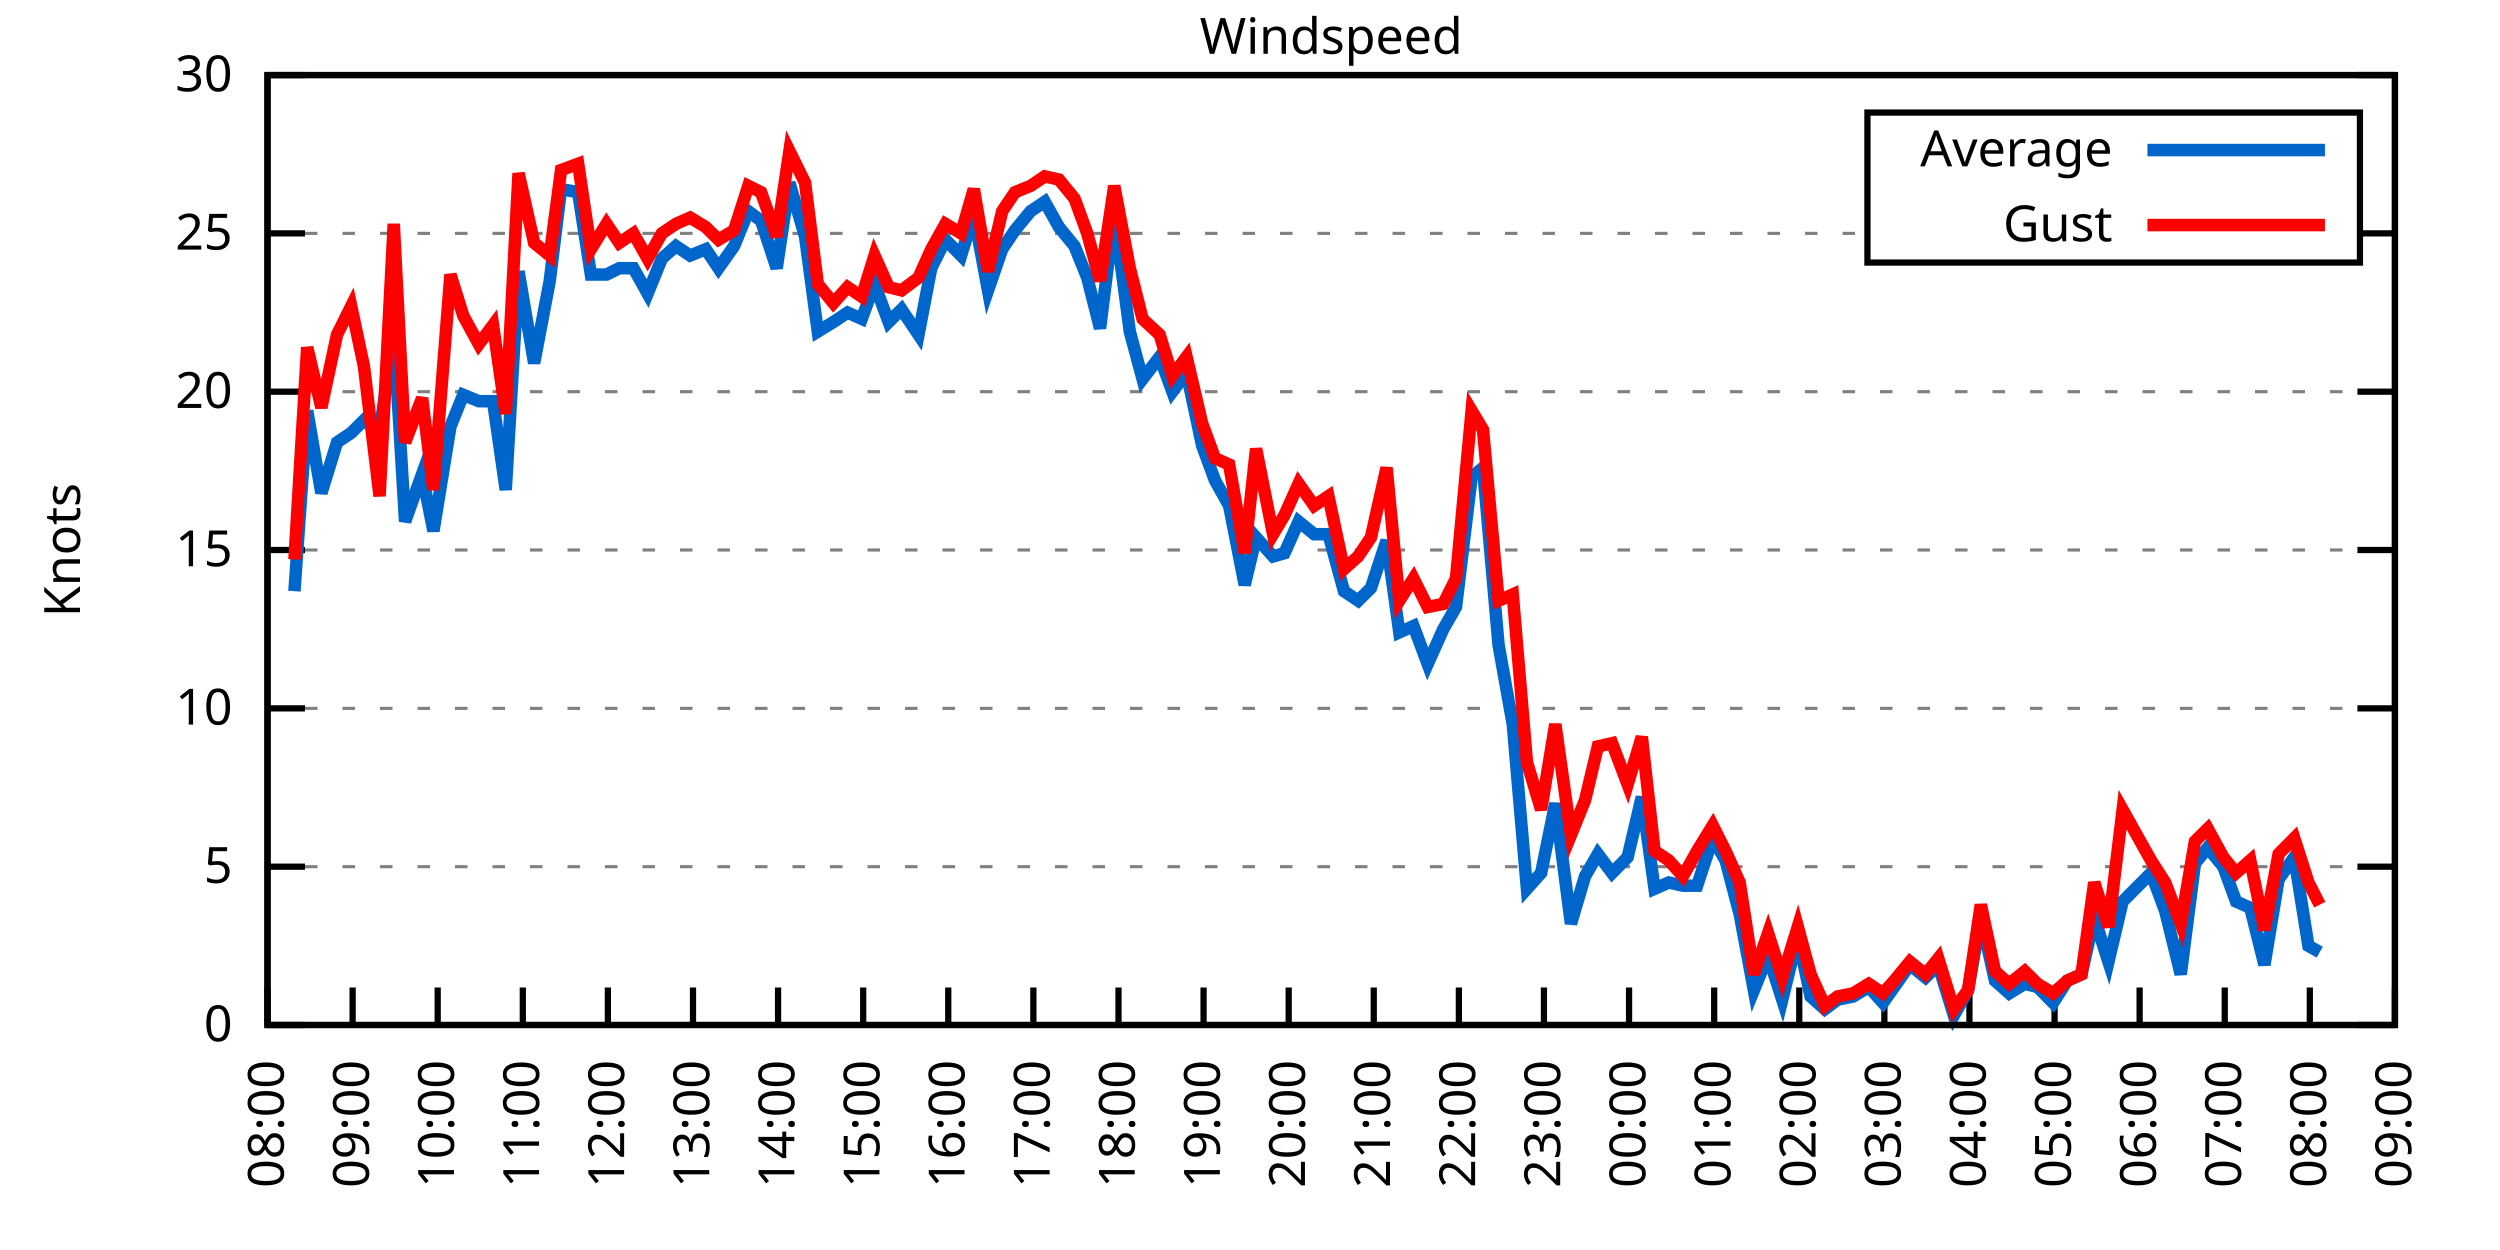
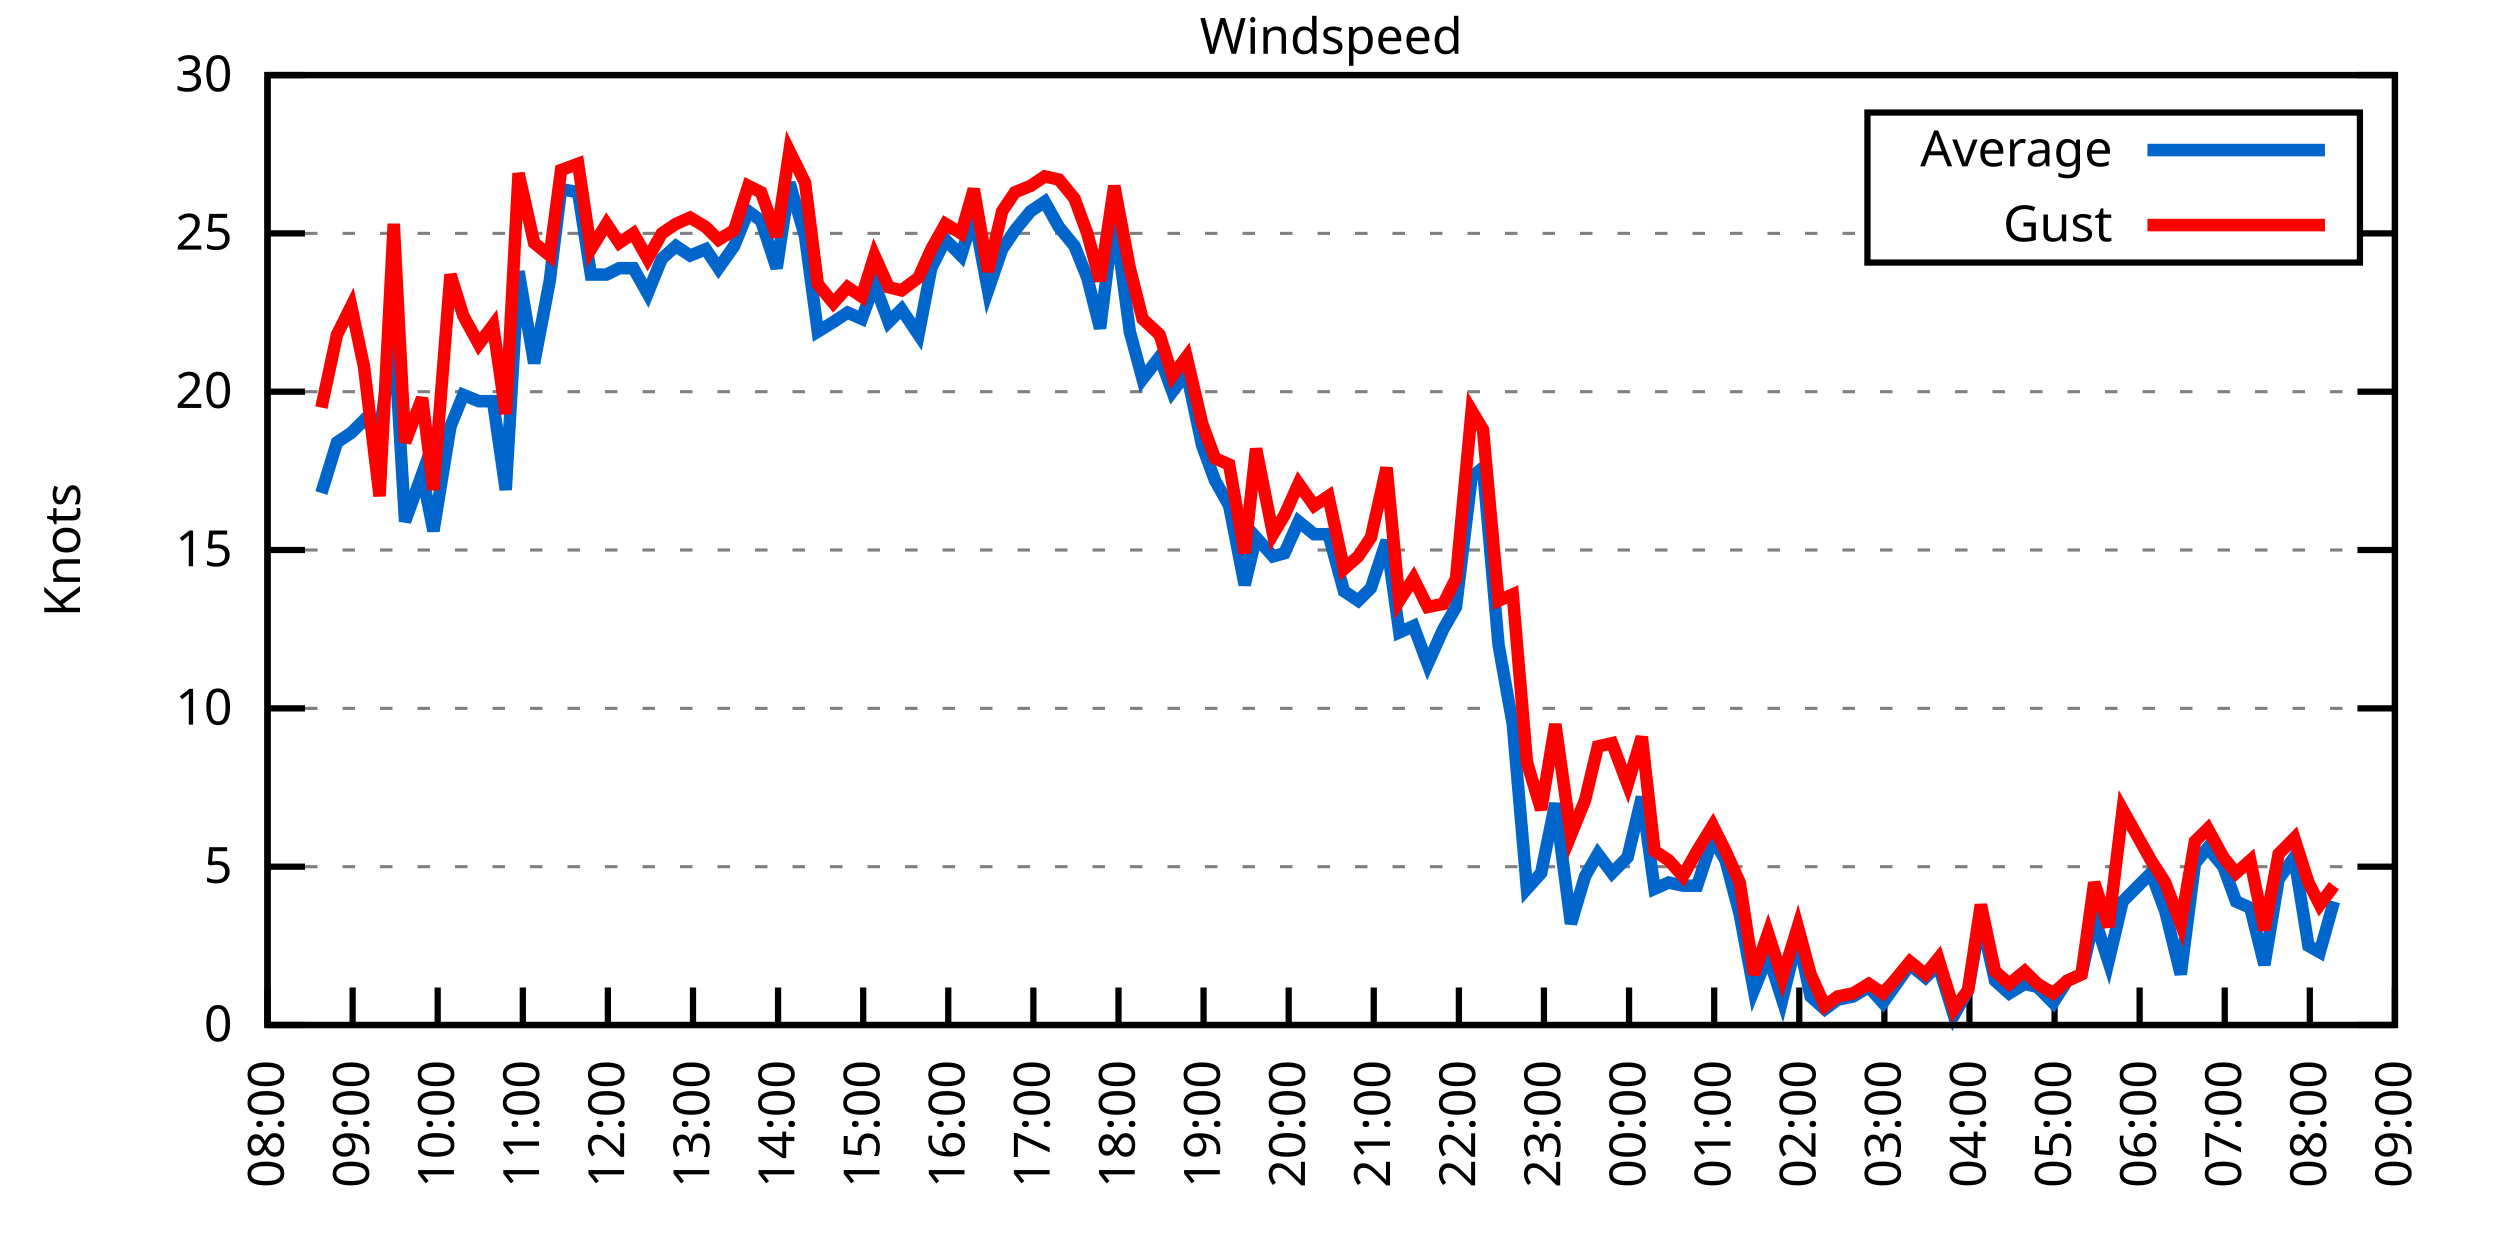
<svg xmlns="http://www.w3.org/2000/svg" xmlns:xlink="http://www.w3.org/1999/xlink" width="400" height="200" viewBox="0 0 400 200">
  <g id="gnuplot_canvas">
    <rect x="0" y="0" width="400" height="200" fill="none" />
    <defs>
      <circle id="gpDot" r="0.5" stroke-width="0.5" stroke="currentColor" />
      <path id="gpPt0" stroke-width="0.333" stroke="currentColor" d="M-1,0 h2 M0,-1 v2" />
      <path id="gpPt1" stroke-width="0.333" stroke="currentColor" d="M-1,-1 L1,1 M1,-1 L-1,1" />
      <path id="gpPt2" stroke-width="0.333" stroke="currentColor" d="M-1,0 L1,0 M0,-1 L0,1 M-1,-1 L1,1 M-1,1 L1,-1" />
      <rect id="gpPt3" stroke-width="0.333" stroke="currentColor" x="-1" y="-1" width="2" height="2" />
      <rect id="gpPt4" stroke-width="0.333" stroke="currentColor" fill="currentColor" x="-1" y="-1" width="2" height="2" />
      <circle id="gpPt5" stroke-width="0.333" stroke="currentColor" cx="0" cy="0" r="1" />
      <use xlink:href="#gpPt5" id="gpPt6" fill="currentColor" stroke="none" />
      <path id="gpPt7" stroke-width="0.333" stroke="currentColor" d="M0,-1.33 L-1.33,0.67 L1.33,0.67 z" />
      <use xlink:href="#gpPt7" id="gpPt8" fill="currentColor" stroke="none" />
      <use xlink:href="#gpPt7" id="gpPt9" stroke="currentColor" transform="rotate(180)" />
      <use xlink:href="#gpPt9" id="gpPt10" fill="currentColor" stroke="none" />
      <use xlink:href="#gpPt3" id="gpPt11" stroke="currentColor" transform="rotate(45)" />
      <use xlink:href="#gpPt11" id="gpPt12" fill="currentColor" stroke="none" />
      <path id="gpPt13" stroke-width="0.333" stroke="currentColor" d="M0,1.330 L1.265,0.411 L0.782,-1.067 L-0.782,-1.076 L-1.265,0.411 z" />
      <use xlink:href="#gpPt13" id="gpPt14" fill="currentColor" stroke="none" />
      <filter id="textbox" filterUnits="objectBoundingBox" x="0" y="0" height="1" width="1">
        <feFlood flood-color="white" flood-opacity="1" result="bgnd" />
        <feComposite in="SourceGraphic" in2="bgnd" operator="atop" />
      </filter>
      <filter id="greybox" filterUnits="objectBoundingBox" x="0" y="0" height="1" width="1">
        <feFlood flood-color="lightgrey" flood-opacity="1" result="grey" />
        <feComposite in="SourceGraphic" in2="grey" operator="atop" />
      </filter>
    </defs>
    <g fill="none" color="white" stroke="currentColor" stroke-width="1.00" stroke-linecap="butt" stroke-linejoin="miter">
</g>
    <g fill="none" color="black" stroke="currentColor" stroke-width="1.00" stroke-linecap="butt" stroke-linejoin="miter">
      <g stroke="none" shape-rendering="crispEdges">
        <polygon fill="rgb(255, 255, 255)" points="42.80,164.00 383.18,164.00 383.18,12.02 42.80,12.02 " />
      </g>
    </g>
    <g fill="none" color="black" stroke="currentColor" stroke-width="1.00" stroke-linecap="butt" stroke-linejoin="miter">
</g>
    <g fill="none" color="black" stroke="black" stroke-width="0.50" stroke-linecap="butt" stroke-linejoin="miter">
</g>
    <g fill="none" color="gray" stroke="currentColor" stroke-width="0.50" stroke-linecap="butt" stroke-linejoin="miter">
      <path stroke="gray" stroke-dasharray="2,4" class="gridline" d="M42.80,164.00 L383.19,164.00  " />
    </g>
    <g fill="none" color="gray" stroke="gray" stroke-width="1.00" stroke-linecap="butt" stroke-linejoin="miter">
</g>
    <g fill="none" color="black" stroke="currentColor" stroke-width="1.00" stroke-linecap="butt" stroke-linejoin="miter">
      <path stroke="black" d="M42.80,164.00 L48.80,164.00 M383.19,164.00 L377.19,164.00  " />
      <g transform="translate(37.20,166.60)" stroke="none" fill="black" font-family="Sans" font-size="8.00" text-anchor="end">
        <text>
          <tspan font-family="Sans"> 0</tspan>
        </text>
      </g>
    </g>
    <g fill="none" color="black" stroke="currentColor" stroke-width="1.00" stroke-linecap="butt" stroke-linejoin="miter">
</g>
    <g fill="none" color="black" stroke="black" stroke-width="0.50" stroke-linecap="butt" stroke-linejoin="miter">
</g>
    <g fill="none" color="gray" stroke="currentColor" stroke-width="0.50" stroke-linecap="butt" stroke-linejoin="miter">
      <path stroke="gray" stroke-dasharray="2,4" class="gridline" d="M42.80,138.67 L383.19,138.67  " />
    </g>
    <g fill="none" color="gray" stroke="gray" stroke-width="1.00" stroke-linecap="butt" stroke-linejoin="miter">
</g>
    <g fill="none" color="black" stroke="currentColor" stroke-width="1.00" stroke-linecap="butt" stroke-linejoin="miter">
      <path stroke="black" d="M42.80,138.67 L48.80,138.67 M383.19,138.67 L377.19,138.67  " />
      <g transform="translate(37.20,141.27)" stroke="none" fill="black" font-family="Sans" font-size="8.00" text-anchor="end">
        <text>
          <tspan font-family="Sans"> 5</tspan>
        </text>
      </g>
    </g>
    <g fill="none" color="black" stroke="currentColor" stroke-width="1.00" stroke-linecap="butt" stroke-linejoin="miter">
</g>
    <g fill="none" color="black" stroke="black" stroke-width="0.50" stroke-linecap="butt" stroke-linejoin="miter">
</g>
    <g fill="none" color="gray" stroke="currentColor" stroke-width="0.50" stroke-linecap="butt" stroke-linejoin="miter">
      <path stroke="gray" stroke-dasharray="2,4" class="gridline" d="M42.80,113.34 L383.19,113.34  " />
    </g>
    <g fill="none" color="gray" stroke="gray" stroke-width="1.00" stroke-linecap="butt" stroke-linejoin="miter">
</g>
    <g fill="none" color="black" stroke="currentColor" stroke-width="1.00" stroke-linecap="butt" stroke-linejoin="miter">
      <path stroke="black" d="M42.80,113.34 L48.80,113.34 M383.19,113.34 L377.19,113.34  " />
      <g transform="translate(37.20,115.94)" stroke="none" fill="black" font-family="Sans" font-size="8.00" text-anchor="end">
        <text>
          <tspan font-family="Sans"> 10</tspan>
        </text>
      </g>
    </g>
    <g fill="none" color="black" stroke="currentColor" stroke-width="1.00" stroke-linecap="butt" stroke-linejoin="miter">
</g>
    <g fill="none" color="black" stroke="black" stroke-width="0.50" stroke-linecap="butt" stroke-linejoin="miter">
</g>
    <g fill="none" color="gray" stroke="currentColor" stroke-width="0.50" stroke-linecap="butt" stroke-linejoin="miter">
      <path stroke="gray" stroke-dasharray="2,4" class="gridline" d="M42.80,88.00 L383.19,88.00  " />
    </g>
    <g fill="none" color="gray" stroke="gray" stroke-width="1.00" stroke-linecap="butt" stroke-linejoin="miter">
</g>
    <g fill="none" color="black" stroke="currentColor" stroke-width="1.00" stroke-linecap="butt" stroke-linejoin="miter">
      <path stroke="black" d="M42.80,88.00 L48.80,88.00 M383.19,88.00 L377.19,88.00  " />
      <g transform="translate(37.20,90.60)" stroke="none" fill="black" font-family="Sans" font-size="8.00" text-anchor="end">
        <text>
          <tspan font-family="Sans"> 15</tspan>
        </text>
      </g>
    </g>
    <g fill="none" color="black" stroke="currentColor" stroke-width="1.00" stroke-linecap="butt" stroke-linejoin="miter">
</g>
    <g fill="none" color="black" stroke="black" stroke-width="0.50" stroke-linecap="butt" stroke-linejoin="miter">
</g>
    <g fill="none" color="gray" stroke="currentColor" stroke-width="0.50" stroke-linecap="butt" stroke-linejoin="miter">
      <path stroke="gray" stroke-dasharray="2,4" class="gridline" d="M42.80,62.67 L383.19,62.67  " />
    </g>
    <g fill="none" color="gray" stroke="gray" stroke-width="1.00" stroke-linecap="butt" stroke-linejoin="miter">
</g>
    <g fill="none" color="black" stroke="currentColor" stroke-width="1.00" stroke-linecap="butt" stroke-linejoin="miter">
      <path stroke="black" d="M42.80,62.67 L48.80,62.67 M383.19,62.67 L377.19,62.67  " />
      <g transform="translate(37.20,65.27)" stroke="none" fill="black" font-family="Sans" font-size="8.00" text-anchor="end">
        <text>
          <tspan font-family="Sans"> 20</tspan>
        </text>
      </g>
    </g>
    <g fill="none" color="black" stroke="currentColor" stroke-width="1.00" stroke-linecap="butt" stroke-linejoin="miter">
</g>
    <g fill="none" color="black" stroke="black" stroke-width="0.50" stroke-linecap="butt" stroke-linejoin="miter">
</g>
    <g fill="none" color="gray" stroke="currentColor" stroke-width="0.50" stroke-linecap="butt" stroke-linejoin="miter">
      <path stroke="gray" stroke-dasharray="2,4" class="gridline" d="M42.80,37.34 L298.79,37.34 M377.59,37.34 L383.19,37.34  " />
    </g>
    <g fill="none" color="gray" stroke="gray" stroke-width="1.00" stroke-linecap="butt" stroke-linejoin="miter">
</g>
    <g fill="none" color="black" stroke="currentColor" stroke-width="1.00" stroke-linecap="butt" stroke-linejoin="miter">
      <path stroke="black" d="M42.80,37.34 L48.80,37.34 M383.19,37.34 L377.19,37.34  " />
      <g transform="translate(37.20,39.94)" stroke="none" fill="black" font-family="Sans" font-size="8.00" text-anchor="end">
        <text>
          <tspan font-family="Sans"> 25</tspan>
        </text>
      </g>
    </g>
    <g fill="none" color="black" stroke="currentColor" stroke-width="1.00" stroke-linecap="butt" stroke-linejoin="miter">
</g>
    <g fill="none" color="black" stroke="black" stroke-width="0.50" stroke-linecap="butt" stroke-linejoin="miter">
</g>
    <g fill="none" color="gray" stroke="currentColor" stroke-width="0.50" stroke-linecap="butt" stroke-linejoin="miter">
      <path stroke="gray" stroke-dasharray="2,4" class="gridline" d="M42.80,12.01 L383.19,12.01  " />
    </g>
    <g fill="none" color="gray" stroke="gray" stroke-width="1.00" stroke-linecap="butt" stroke-linejoin="miter">
</g>
    <g fill="none" color="black" stroke="currentColor" stroke-width="1.00" stroke-linecap="butt" stroke-linejoin="miter">
      <path stroke="black" d="M42.80,12.01 L48.80,12.01 M383.19,12.01 L377.19,12.01  " />
      <g transform="translate(37.20,14.61)" stroke="none" fill="black" font-family="Sans" font-size="8.00" text-anchor="end">
        <text>
          <tspan font-family="Sans"> 30</tspan>
        </text>
      </g>
    </g>
    <g fill="none" color="black" stroke="currentColor" stroke-width="1.00" stroke-linecap="butt" stroke-linejoin="miter">
      <path stroke="black" d="M42.80,164.00 L42.80,158.00  " />
      <g transform="translate(45.40,169.60) rotate(270.00)" stroke="none" fill="black" font-family="Sans" font-size="8.00" text-anchor="end">
        <text>
          <tspan font-family="Sans">08:00</tspan>
        </text>
      </g>
    </g>
    <g fill="none" color="black" stroke="currentColor" stroke-width="1.00" stroke-linecap="butt" stroke-linejoin="miter">
      <path stroke="black" d="M56.42,164.00 L56.42,158.00  " />
      <g transform="translate(59.02,169.60) rotate(270.00)" stroke="none" fill="black" font-family="Sans" font-size="8.00" text-anchor="end">
        <text>
          <tspan font-family="Sans">09:00</tspan>
        </text>
      </g>
    </g>
    <g fill="none" color="black" stroke="currentColor" stroke-width="1.00" stroke-linecap="butt" stroke-linejoin="miter">
      <path stroke="black" d="M70.03,164.00 L70.03,158.00  " />
      <g transform="translate(72.63,169.60) rotate(270.00)" stroke="none" fill="black" font-family="Sans" font-size="8.00" text-anchor="end">
        <text>
          <tspan font-family="Sans">10:00</tspan>
        </text>
      </g>
    </g>
    <g fill="none" color="black" stroke="currentColor" stroke-width="1.00" stroke-linecap="butt" stroke-linejoin="miter">
      <path stroke="black" d="M83.65,164.00 L83.65,158.00  " />
      <g transform="translate(86.25,169.60) rotate(270.00)" stroke="none" fill="black" font-family="Sans" font-size="8.00" text-anchor="end">
        <text>
          <tspan font-family="Sans">11:00</tspan>
        </text>
      </g>
    </g>
    <g fill="none" color="black" stroke="currentColor" stroke-width="1.00" stroke-linecap="butt" stroke-linejoin="miter">
      <path stroke="black" d="M97.26,164.00 L97.26,158.00  " />
      <g transform="translate(99.86,169.60) rotate(270.00)" stroke="none" fill="black" font-family="Sans" font-size="8.00" text-anchor="end">
        <text>
          <tspan font-family="Sans">12:00</tspan>
        </text>
      </g>
    </g>
    <g fill="none" color="black" stroke="currentColor" stroke-width="1.00" stroke-linecap="butt" stroke-linejoin="miter">
      <path stroke="black" d="M110.88,164.00 L110.88,158.00  " />
      <g transform="translate(113.48,169.60) rotate(270.00)" stroke="none" fill="black" font-family="Sans" font-size="8.00" text-anchor="end">
        <text>
          <tspan font-family="Sans">13:00</tspan>
        </text>
      </g>
    </g>
    <g fill="none" color="black" stroke="currentColor" stroke-width="1.00" stroke-linecap="butt" stroke-linejoin="miter">
      <path stroke="black" d="M124.49,164.00 L124.49,158.00  " />
      <g transform="translate(127.09,169.60) rotate(270.00)" stroke="none" fill="black" font-family="Sans" font-size="8.00" text-anchor="end">
        <text>
          <tspan font-family="Sans">14:00</tspan>
        </text>
      </g>
    </g>
    <g fill="none" color="black" stroke="currentColor" stroke-width="1.00" stroke-linecap="butt" stroke-linejoin="miter">
      <path stroke="black" d="M138.11,164.00 L138.11,158.00  " />
      <g transform="translate(140.71,169.60) rotate(270.00)" stroke="none" fill="black" font-family="Sans" font-size="8.00" text-anchor="end">
        <text>
          <tspan font-family="Sans">15:00</tspan>
        </text>
      </g>
    </g>
    <g fill="none" color="black" stroke="currentColor" stroke-width="1.00" stroke-linecap="butt" stroke-linejoin="miter">
      <path stroke="black" d="M151.72,164.00 L151.72,158.00  " />
      <g transform="translate(154.32,169.60) rotate(270.00)" stroke="none" fill="black" font-family="Sans" font-size="8.00" text-anchor="end">
        <text>
          <tspan font-family="Sans">16:00</tspan>
        </text>
      </g>
    </g>
    <g fill="none" color="black" stroke="currentColor" stroke-width="1.00" stroke-linecap="butt" stroke-linejoin="miter">
      <path stroke="black" d="M165.34,164.00 L165.34,158.00  " />
      <g transform="translate(167.94,169.60) rotate(270.00)" stroke="none" fill="black" font-family="Sans" font-size="8.00" text-anchor="end">
        <text>
          <tspan font-family="Sans">17:00</tspan>
        </text>
      </g>
    </g>
    <g fill="none" color="black" stroke="currentColor" stroke-width="1.00" stroke-linecap="butt" stroke-linejoin="miter">
      <path stroke="black" d="M178.96,164.00 L178.96,158.00  " />
      <g transform="translate(181.56,169.60) rotate(270.00)" stroke="none" fill="black" font-family="Sans" font-size="8.00" text-anchor="end">
        <text>
          <tspan font-family="Sans">18:00</tspan>
        </text>
      </g>
    </g>
    <g fill="none" color="black" stroke="currentColor" stroke-width="1.00" stroke-linecap="butt" stroke-linejoin="miter">
      <path stroke="black" d="M192.57,164.00 L192.57,158.00  " />
      <g transform="translate(195.17,169.60) rotate(270.00)" stroke="none" fill="black" font-family="Sans" font-size="8.00" text-anchor="end">
        <text>
          <tspan font-family="Sans">19:00</tspan>
        </text>
      </g>
    </g>
    <g fill="none" color="black" stroke="currentColor" stroke-width="1.00" stroke-linecap="butt" stroke-linejoin="miter">
      <path stroke="black" d="M206.19,164.00 L206.19,158.00  " />
      <g transform="translate(208.79,169.60) rotate(270.00)" stroke="none" fill="black" font-family="Sans" font-size="8.00" text-anchor="end">
        <text>
          <tspan font-family="Sans">20:00</tspan>
        </text>
      </g>
    </g>
    <g fill="none" color="black" stroke="currentColor" stroke-width="1.00" stroke-linecap="butt" stroke-linejoin="miter">
      <path stroke="black" d="M219.80,164.00 L219.80,158.00  " />
      <g transform="translate(222.40,169.60) rotate(270.00)" stroke="none" fill="black" font-family="Sans" font-size="8.00" text-anchor="end">
        <text>
          <tspan font-family="Sans">21:00</tspan>
        </text>
      </g>
    </g>
    <g fill="none" color="black" stroke="currentColor" stroke-width="1.00" stroke-linecap="butt" stroke-linejoin="miter">
      <path stroke="black" d="M233.42,164.00 L233.42,158.00  " />
      <g transform="translate(236.02,169.60) rotate(270.00)" stroke="none" fill="black" font-family="Sans" font-size="8.00" text-anchor="end">
        <text>
          <tspan font-family="Sans">22:00</tspan>
        </text>
      </g>
    </g>
    <g fill="none" color="black" stroke="currentColor" stroke-width="1.00" stroke-linecap="butt" stroke-linejoin="miter">
      <path stroke="black" d="M247.03,164.00 L247.03,158.00  " />
      <g transform="translate(249.63,169.60) rotate(270.00)" stroke="none" fill="black" font-family="Sans" font-size="8.00" text-anchor="end">
        <text>
          <tspan font-family="Sans">23:00</tspan>
        </text>
      </g>
    </g>
    <g fill="none" color="black" stroke="currentColor" stroke-width="1.00" stroke-linecap="butt" stroke-linejoin="miter">
      <path stroke="black" d="M260.65,164.00 L260.65,158.00  " />
      <g transform="translate(263.25,169.60) rotate(270.00)" stroke="none" fill="black" font-family="Sans" font-size="8.00" text-anchor="end">
        <text>
          <tspan font-family="Sans">00:00</tspan>
        </text>
      </g>
    </g>
    <g fill="none" color="black" stroke="currentColor" stroke-width="1.00" stroke-linecap="butt" stroke-linejoin="miter">
      <path stroke="black" d="M274.27,164.00 L274.27,158.00  " />
      <g transform="translate(276.87,169.60) rotate(270.00)" stroke="none" fill="black" font-family="Sans" font-size="8.00" text-anchor="end">
        <text>
          <tspan font-family="Sans">01:00</tspan>
        </text>
      </g>
    </g>
    <g fill="none" color="black" stroke="currentColor" stroke-width="1.00" stroke-linecap="butt" stroke-linejoin="miter">
      <path stroke="black" d="M287.88,164.00 L287.88,158.00  " />
      <g transform="translate(290.48,169.60) rotate(270.00)" stroke="none" fill="black" font-family="Sans" font-size="8.00" text-anchor="end">
        <text>
          <tspan font-family="Sans">02:00</tspan>
        </text>
      </g>
    </g>
    <g fill="none" color="black" stroke="currentColor" stroke-width="1.00" stroke-linecap="butt" stroke-linejoin="miter">
      <path stroke="black" d="M301.50,164.00 L301.50,158.00  " />
      <g transform="translate(304.10,169.60) rotate(270.00)" stroke="none" fill="black" font-family="Sans" font-size="8.00" text-anchor="end">
        <text>
          <tspan font-family="Sans">03:00</tspan>
        </text>
      </g>
    </g>
    <g fill="none" color="black" stroke="currentColor" stroke-width="1.00" stroke-linecap="butt" stroke-linejoin="miter">
      <path stroke="black" d="M315.11,164.00 L315.11,158.00  " />
      <g transform="translate(317.71,169.60) rotate(270.00)" stroke="none" fill="black" font-family="Sans" font-size="8.00" text-anchor="end">
        <text>
          <tspan font-family="Sans">04:00</tspan>
        </text>
      </g>
    </g>
    <g fill="none" color="black" stroke="currentColor" stroke-width="1.00" stroke-linecap="butt" stroke-linejoin="miter">
      <path stroke="black" d="M328.73,164.00 L328.73,158.00  " />
      <g transform="translate(331.33,169.60) rotate(270.00)" stroke="none" fill="black" font-family="Sans" font-size="8.00" text-anchor="end">
        <text>
          <tspan font-family="Sans">05:00</tspan>
        </text>
      </g>
    </g>
    <g fill="none" color="black" stroke="currentColor" stroke-width="1.00" stroke-linecap="butt" stroke-linejoin="miter">
      <path stroke="black" d="M342.34,164.00 L342.34,158.00  " />
      <g transform="translate(344.94,169.60) rotate(270.00)" stroke="none" fill="black" font-family="Sans" font-size="8.00" text-anchor="end">
        <text>
          <tspan font-family="Sans">06:00</tspan>
        </text>
      </g>
    </g>
    <g fill="none" color="black" stroke="currentColor" stroke-width="1.00" stroke-linecap="butt" stroke-linejoin="miter">
      <path stroke="black" d="M355.96,164.00 L355.96,158.00  " />
      <g transform="translate(358.56,169.60) rotate(270.00)" stroke="none" fill="black" font-family="Sans" font-size="8.00" text-anchor="end">
        <text>
          <tspan font-family="Sans">07:00</tspan>
        </text>
      </g>
    </g>
    <g fill="none" color="black" stroke="currentColor" stroke-width="1.00" stroke-linecap="butt" stroke-linejoin="miter">
      <path stroke="black" d="M369.57,164.00 L369.57,158.00  " />
      <g transform="translate(372.17,169.60) rotate(270.00)" stroke="none" fill="black" font-family="Sans" font-size="8.00" text-anchor="end">
        <text>
          <tspan font-family="Sans">08:00</tspan>
        </text>
      </g>
    </g>
    <g fill="none" color="black" stroke="currentColor" stroke-width="1.00" stroke-linecap="butt" stroke-linejoin="miter">
      <path stroke="black" d="M383.19,164.00 L383.19,158.00  " />
      <g transform="translate(385.79,169.60) rotate(270.00)" stroke="none" fill="black" font-family="Sans" font-size="8.00" text-anchor="end">
        <text>
          <tspan font-family="Sans">09:00</tspan>
        </text>
      </g>
    </g>
    <g fill="none" color="black" stroke="currentColor" stroke-width="1.00" stroke-linecap="butt" stroke-linejoin="miter">
</g>
    <g fill="none" color="black" stroke="currentColor" stroke-width="1.00" stroke-linecap="butt" stroke-linejoin="miter">
      <path stroke="black" d="M42.80,12.01 L42.80,164.00 L383.19,164.00 L383.19,12.01 L42.80,12.01 Z  " />
    </g>
    <g fill="none" color="black" stroke="currentColor" stroke-width="1.00" stroke-linecap="butt" stroke-linejoin="miter">
</g>
    <g fill="none" color="black" stroke="currentColor" stroke-width="1.00" stroke-linecap="butt" stroke-linejoin="miter">
      <path stroke="black" d="M298.79,42.01 L298.79,18.01 L377.59,18.01 L377.59,42.01 L298.79,42.01 Z  " />
    </g>
    <g id="Windspeed_plot_1">
      <g fill="none" color="white" stroke="black" stroke-width="2.00" stroke-linecap="butt" stroke-linejoin="miter">
</g>
      <g fill="none" color="black" stroke="currentColor" stroke-width="2.00" stroke-linecap="butt" stroke-linejoin="miter">
        <g transform="translate(337.99,26.61)" stroke="none" fill="black" font-family="Sans" font-size="8.00" text-anchor="end">
          <text>
            <tspan font-family="Sans">Average</tspan>
          </text>
        </g>
      </g>
      <g fill="none" color="black" stroke="currentColor" stroke-width="2.00" stroke-linecap="butt" stroke-linejoin="miter">
-         <path stroke="rgb(  0, 102, 204)" d="M343.59,24.01 L371.99,24.01 M47.11,94.59 L49.15,65.71 L51.42,78.89 L53.92,70.78 L56.19,69.26 L58.23,67.23   L60.73,69.26 L63.00,53.05 L64.81,83.45 L67.54,75.85 L69.35,84.97 L72.07,68.25 L74.12,63.18 L76.61,64.19   L78.88,64.19 L80.92,78.38 L82.97,43.42 L85.46,58.11 L87.96,44.94 L89.77,30.25 L92.50,30.76 L94.54,43.93   L97.04,43.93 L99.08,42.91 L101.35,42.91 L103.62,46.97 L105.89,41.39 L108.15,39.37 L110.42,40.89 L112.92,39.87   L114.96,42.91 L117.46,39.37 L119.73,33.80 L121.77,35.32 L124.27,42.91 L126.31,29.24 L128.81,37.85 L130.85,53.05   L133.34,51.53 L135.61,50.01 L137.88,51.02 L139.92,45.45 L142.19,51.53 L144.24,49.50 L146.96,53.55 L149.00,42.91   L151.27,38.35 L153.77,40.89 L155.81,34.30 L158.08,46.46 L160.35,39.87 L162.39,36.84 L164.89,33.80 L167.16,32.28   L169.43,36.33 L171.92,39.37 L173.96,44.43 L176.01,52.54 L178.28,34.30 L180.77,53.05 L182.81,60.65 L185.54,57.10   L187.58,62.67 L189.85,59.63 L192.34,71.29 L194.39,76.86 L196.66,80.91 L199.15,93.58 L200.97,85.98 L203.69,89.02   L205.51,88.51 L207.78,83.45 L210.27,85.47 L212.54,85.47 L215.04,94.59 L217.31,96.11 L219.35,94.08 L221.85,86.49   L223.89,101.18 L226.16,100.16 L228.43,106.24 L230.92,100.67 L232.96,97.12 L235.46,76.35 L237.28,74.83 L239.77,103.20   L242.04,115.87 L244.31,142.21 L246.58,139.68 L248.85,128.54 L251.35,147.79 L253.61,140.19 L255.66,136.64 L257.93,139.68   L260.42,137.15 L262.69,127.52 L264.73,142.21 L267.00,141.20 L269.27,141.71 L271.54,141.71 L274.04,134.11 L276.08,137.66   L278.35,146.27 L280.62,158.43 L282.89,152.85 L285.16,159.95 L287.65,149.81 L289.70,159.44 L291.97,161.47 L294.01,159.95   L296.50,159.44 L299.00,157.92 L301.27,160.45 L303.08,157.92 L305.58,154.37 L308.08,156.40 L310.12,154.37 L312.62,162.48   L314.89,158.43 L316.93,146.77 L319.20,156.91 L321.47,158.93 L323.96,157.41 L326.00,157.92 L328.50,160.45 L330.77,156.91   L333.04,155.89 L335.08,146.77 L337.35,153.87 L339.62,144.24 L344.16,139.68 L346.43,145.76 L348.92,155.89 L351.19,138.16   L353.24,135.63 L355.73,138.67 L357.77,144.24 L360.04,145.25 L362.31,154.37 L364.58,140.69 L367.08,137.15 L369.35,151.33   L371.16,152.35  " />
+         <path stroke="rgb(  0, 102, 204)" d="M343.59,24.01 L371.99,24.01 M51.42,78.89 L53.92,70.78 L56.19,69.26 L58.23,67.23 L60.73,69.26 L63.00,53.05   L64.81,83.45 L67.54,75.85 L69.35,84.97 L72.07,68.25 L74.12,63.18 L76.61,64.19 L78.88,64.19 L80.92,78.38   L82.97,43.42 L85.46,58.11 L87.96,44.94 L89.77,30.25 L92.50,30.76 L94.54,43.93 L97.04,43.93 L99.08,42.91   L101.35,42.91 L103.62,46.97 L105.89,41.39 L108.15,39.37 L110.42,40.89 L112.92,39.87 L114.96,42.91 L117.46,39.37   L119.73,33.80 L121.77,35.32 L124.27,42.91 L126.31,29.24 L128.81,37.85 L130.85,53.05 L133.34,51.53 L135.61,50.01   L137.88,51.02 L139.92,45.45 L142.19,51.53 L144.24,49.50 L146.96,53.55 L149.00,42.91 L151.27,38.35 L153.77,40.89   L155.81,34.30 L158.08,46.46 L160.35,39.87 L162.39,36.84 L164.89,33.80 L167.16,32.28 L169.43,36.33 L171.92,39.37   L173.96,44.43 L176.01,52.54 L178.28,34.30 L180.77,53.05 L182.81,60.65 L185.54,57.10 L187.58,62.67 L189.85,59.63   L192.34,71.29 L194.39,76.86 L196.66,80.91 L199.15,93.58 L200.97,85.98 L203.69,89.02 L205.51,88.51 L207.78,83.45   L210.27,85.47 L212.54,85.47 L215.04,94.59 L217.31,96.11 L219.35,94.08 L221.85,86.49 L223.89,101.18 L226.16,100.16   L228.43,106.24 L230.92,100.67 L232.96,97.12 L235.46,76.35 L237.28,74.83 L239.77,103.20 L242.04,115.87 L244.31,142.21   L246.58,139.68 L248.85,128.54 L251.35,147.79 L253.61,140.19 L255.66,136.64 L257.93,139.68 L260.42,137.15 L262.69,127.52   L264.73,142.21 L267.00,141.20 L269.27,141.71 L271.54,141.71 L274.04,134.11 L276.08,137.66 L278.35,146.27 L280.62,158.43   L282.89,152.85 L285.16,159.95 L287.65,149.81 L289.70,159.44 L291.97,161.47 L294.01,159.95 L296.50,159.44 L299.00,157.92   L301.27,160.45 L303.08,157.92 L305.58,154.37 L308.08,156.40 L310.12,154.37 L312.62,162.48 L314.89,158.43 L316.93,146.77   L319.20,156.91 L321.47,158.93 L323.96,157.41 L326.00,157.92 L328.50,160.45 L330.77,156.91 L333.04,155.89 L335.08,146.77   L337.35,153.87 L339.62,144.24 L344.16,139.68 L346.43,145.76 L348.92,155.89 L351.19,138.16 L353.24,135.63 L355.73,138.67   L357.77,144.24 L360.04,145.25 L362.31,154.37 L364.58,140.69 L367.08,137.15 L369.35,151.33 L371.16,152.35 L373.43,144.24    " />
      </g>
    </g>
    <g id="Windspeed_plot_2">
      <g fill="none" color="black" stroke="currentColor" stroke-width="2.00" stroke-linecap="butt" stroke-linejoin="miter">
        <g transform="translate(337.99,38.61)" stroke="none" fill="black" font-family="Sans" font-size="8.00" text-anchor="end">
          <text>
            <tspan font-family="Sans">Gust</tspan>
          </text>
        </g>
      </g>
      <g fill="none" color="black" stroke="currentColor" stroke-width="2.00" stroke-linecap="butt" stroke-linejoin="miter">
-         <path stroke="rgb(255,   0,   0)" d="M343.59,36.01 L371.99,36.01 M47.11,89.52 L49.15,55.58 L51.42,65.21 L53.92,53.55 L56.19,48.99 L58.23,58.62   L60.73,79.39 L63.00,35.82 L64.81,70.78 L67.54,63.69 L69.35,78.38 L72.07,43.93 L74.12,50.51 L76.61,55.07   L78.88,52.03 L80.92,66.22 L82.97,27.72 L85.46,38.86 L87.96,40.89 L89.77,27.21 L92.50,26.20 L94.54,39.87   L97.04,35.82 L99.08,38.86 L101.35,37.34 L103.62,41.39 L105.89,37.34 L108.15,35.82 L110.42,34.81 L112.92,36.33   L114.96,38.35 L117.46,36.84 L119.73,29.74 L121.77,30.76 L124.27,37.85 L126.31,24.17 L128.81,29.24 L130.85,45.45   L133.34,48.49 L135.61,45.95 L137.88,47.47 L139.92,40.89 L142.19,45.95 L144.24,46.46 L146.96,44.43 L149.00,39.87   L151.27,35.82 L153.77,37.34 L155.81,30.25 L158.08,43.42 L160.35,33.80 L162.39,30.76 L164.89,29.74 L167.16,28.22   L169.43,28.73 L171.92,31.77 L173.96,37.34 L176.01,44.94 L178.28,29.74 L180.77,42.91 L182.81,51.02 L185.54,53.55   L187.58,60.14 L189.85,57.10 L192.34,67.74 L194.39,73.31 L196.66,74.33 L199.15,88.51 L200.97,71.79 L203.69,85.47   L205.51,82.43 L207.78,77.37 L210.27,80.91 L212.54,79.39 L215.04,91.04 L217.31,89.02 L219.35,85.98 L221.85,74.83   L223.89,96.11 L226.16,92.56 L228.43,97.12 L230.92,96.62 L232.96,92.56 L235.46,65.71 L237.28,68.75 L239.77,96.11   L242.04,95.10 L244.31,121.95 L246.58,129.55 L248.85,115.87 L251.35,133.60 L253.61,128.03 L255.66,119.42 L257.93,118.91   L260.42,125.50 L262.69,117.90 L264.73,136.14 L267.00,137.66 L269.27,140.19 L271.54,136.14 L274.04,132.08 L276.08,136.14   L278.35,141.20 L280.62,155.89 L282.89,149.31 L285.16,156.40 L287.65,148.29 L289.70,155.89 L291.97,160.96 L294.01,159.44   L296.50,158.93 L299.00,157.41 L301.27,158.93 L303.08,156.91 L305.58,153.87 L308.08,155.89 L310.12,153.36 L312.62,161.47   L314.89,158.43 L316.93,144.75 L319.20,155.39 L321.47,157.41 L323.96,155.39 L326.00,157.41 L328.50,158.93 L330.77,156.91   L333.04,155.89 L335.08,141.20 L337.35,148.29 L339.62,129.55 L344.16,137.66 L346.43,141.20 L348.92,147.79 L351.19,134.62   L353.24,132.59 L355.73,137.15 L357.77,139.68 L360.04,137.66 L362.31,148.80 L364.58,136.64 L367.08,134.11 L369.35,141.20   L371.16,144.75  " />
+         <path stroke="rgb(255,   0,   0)" d="M343.59,36.01 L371.99,36.01 M51.42,65.21 L53.92,53.55 L56.19,48.99 L58.23,58.62 L60.73,79.39 L63.00,35.82   L64.81,70.78 L67.54,63.69 L69.35,78.38 L72.07,43.93 L74.12,50.51 L76.61,55.07 L78.88,52.03 L80.92,66.22   L82.97,27.72 L85.46,38.86 L87.96,40.89 L89.77,27.21 L92.50,26.20 L94.54,39.87 L97.04,35.82 L99.08,38.86   L101.35,37.34 L103.62,41.39 L105.89,37.34 L108.15,35.82 L110.42,34.81 L112.92,36.33 L114.96,38.35 L117.46,36.84   L119.73,29.74 L121.77,30.76 L124.27,37.85 L126.31,24.17 L128.81,29.24 L130.85,45.45 L133.34,48.49 L135.61,45.95   L137.88,47.47 L139.92,40.89 L142.19,45.95 L144.24,46.46 L146.96,44.43 L149.00,39.87 L151.27,35.82 L153.77,37.34   L155.81,30.25 L158.08,43.42 L160.35,33.80 L162.39,30.76 L164.89,29.74 L167.16,28.22 L169.43,28.73 L171.92,31.77   L173.96,37.34 L176.01,44.94 L178.28,29.74 L180.77,42.91 L182.81,51.02 L185.54,53.55 L187.58,60.14 L189.85,57.10   L192.34,67.74 L194.39,73.31 L196.66,74.33 L199.15,88.51 L200.97,71.79 L203.69,85.47 L205.51,82.43 L207.78,77.37   L210.27,80.91 L212.54,79.39 L215.04,91.04 L217.31,89.02 L219.35,85.98 L221.85,74.83 L223.89,96.11 L226.16,92.56   L228.43,97.12 L230.92,96.62 L232.96,92.56 L235.46,65.71 L237.28,68.75 L239.77,96.11 L242.04,95.10 L244.31,121.95   L246.58,129.55 L248.85,115.87 L251.35,133.60 L253.61,128.03 L255.66,119.42 L257.93,118.91 L260.42,125.50 L262.69,117.90   L264.73,136.14 L267.00,137.66 L269.27,140.19 L271.54,136.14 L274.04,132.08 L276.08,136.14 L278.35,141.20 L280.62,155.89   L282.89,149.31 L285.16,156.40 L287.65,148.29 L289.70,155.89 L291.97,160.96 L294.01,159.44 L296.50,158.93 L299.00,157.41   L301.27,158.93 L303.08,156.91 L305.58,153.87 L308.08,155.89 L310.12,153.36 L312.62,161.47 L314.89,158.43 L316.93,144.75   L319.20,155.39 L321.47,157.41 L323.96,155.39 L326.00,157.41 L328.50,158.93 L330.77,156.91 L333.04,155.89 L335.08,141.20   L337.35,148.29 L339.62,129.55 L344.16,137.66 L346.43,141.20 L348.92,147.79 L351.19,134.62 L353.24,132.59 L355.73,137.15   L357.77,139.68 L360.04,137.66 L362.31,148.80 L364.58,136.64 L367.08,134.11 L369.35,141.20 L371.16,144.75 L373.43,141.71    " />
      </g>
    </g>
    <g fill="none" color="black" stroke="currentColor" stroke-width="2.00" stroke-linecap="butt" stroke-linejoin="miter">
</g>
    <g fill="none" color="black" stroke="black" stroke-width="1.00" stroke-linecap="butt" stroke-linejoin="miter">
</g>
    <g fill="none" color="black" stroke="currentColor" stroke-width="1.00" stroke-linecap="butt" stroke-linejoin="miter">
      <path stroke="black" d="M42.80,12.01 L42.80,164.00 L383.19,164.00 L383.19,12.01 L42.80,12.01 Z  " />
      <g transform="translate(12.80,88.01) rotate(270.00)" stroke="none" fill="black" font-family="Sans" font-size="8.00" text-anchor="middle">
        <text>
          <tspan font-family="Sans">Knots</tspan>
        </text>
      </g>
    </g>
    <g fill="none" color="black" stroke="currentColor" stroke-width="1.00" stroke-linecap="butt" stroke-linejoin="miter">
</g>
    <g fill="none" color="black" stroke="currentColor" stroke-width="1.00" stroke-linecap="butt" stroke-linejoin="miter">
      <g transform="translate(212.99,8.61)" stroke="none" fill="black" font-family="Sans" font-size="8.00" text-anchor="middle">
        <text>
          <tspan font-family="Sans">Windspeed</tspan>
        </text>
      </g>
    </g>
    <g fill="none" color="black" stroke="currentColor" stroke-width="1.00" stroke-linecap="butt" stroke-linejoin="miter">
</g>
  </g>
</svg>
